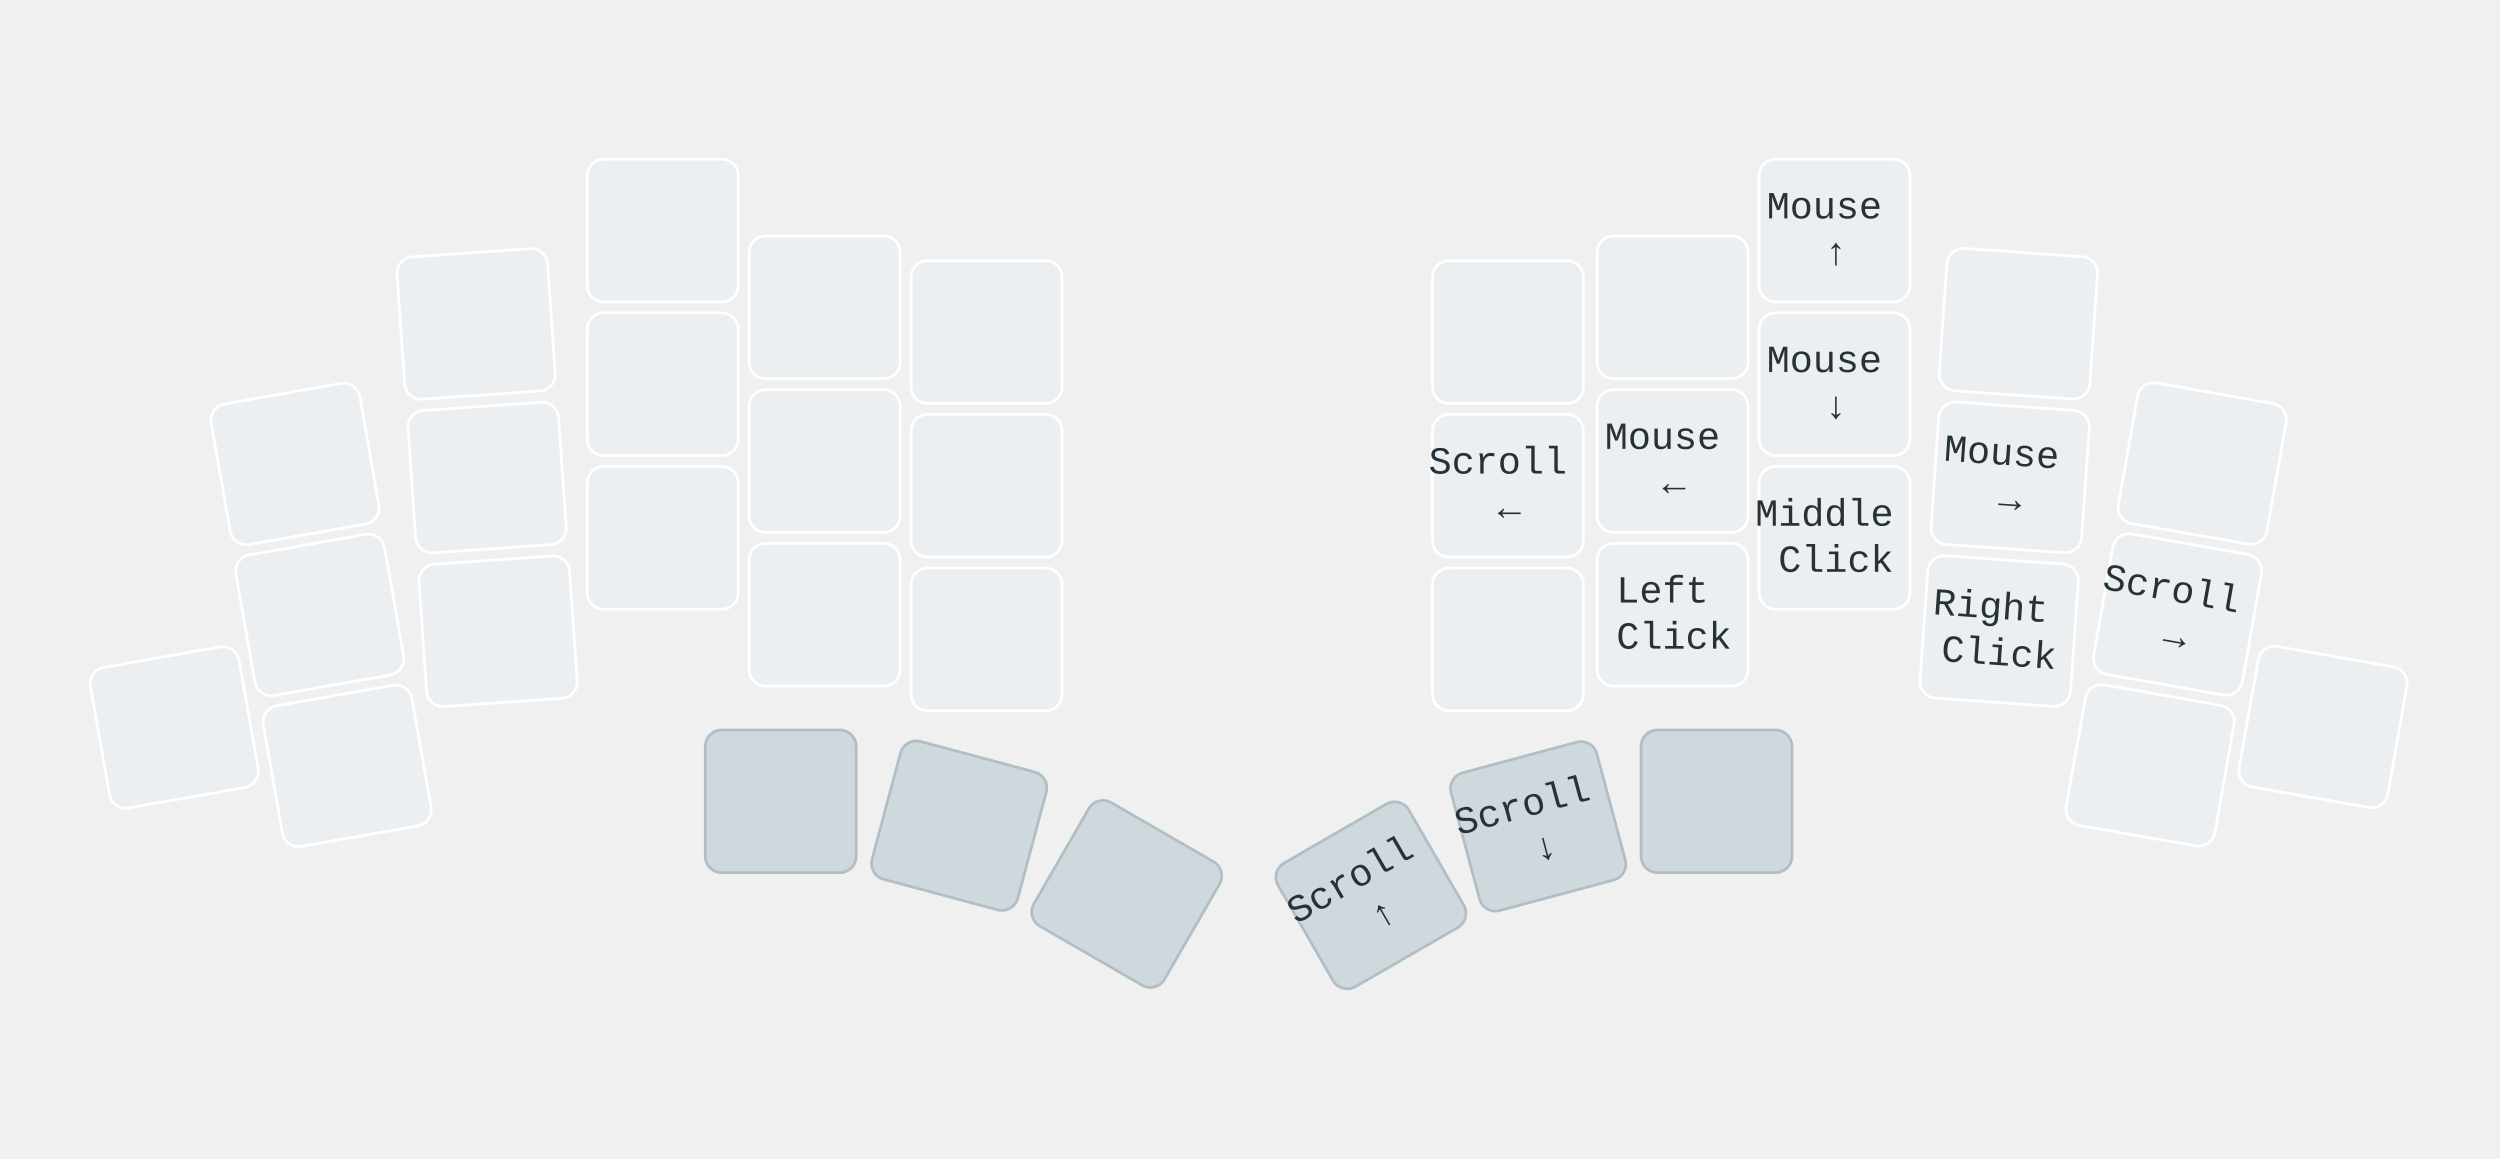
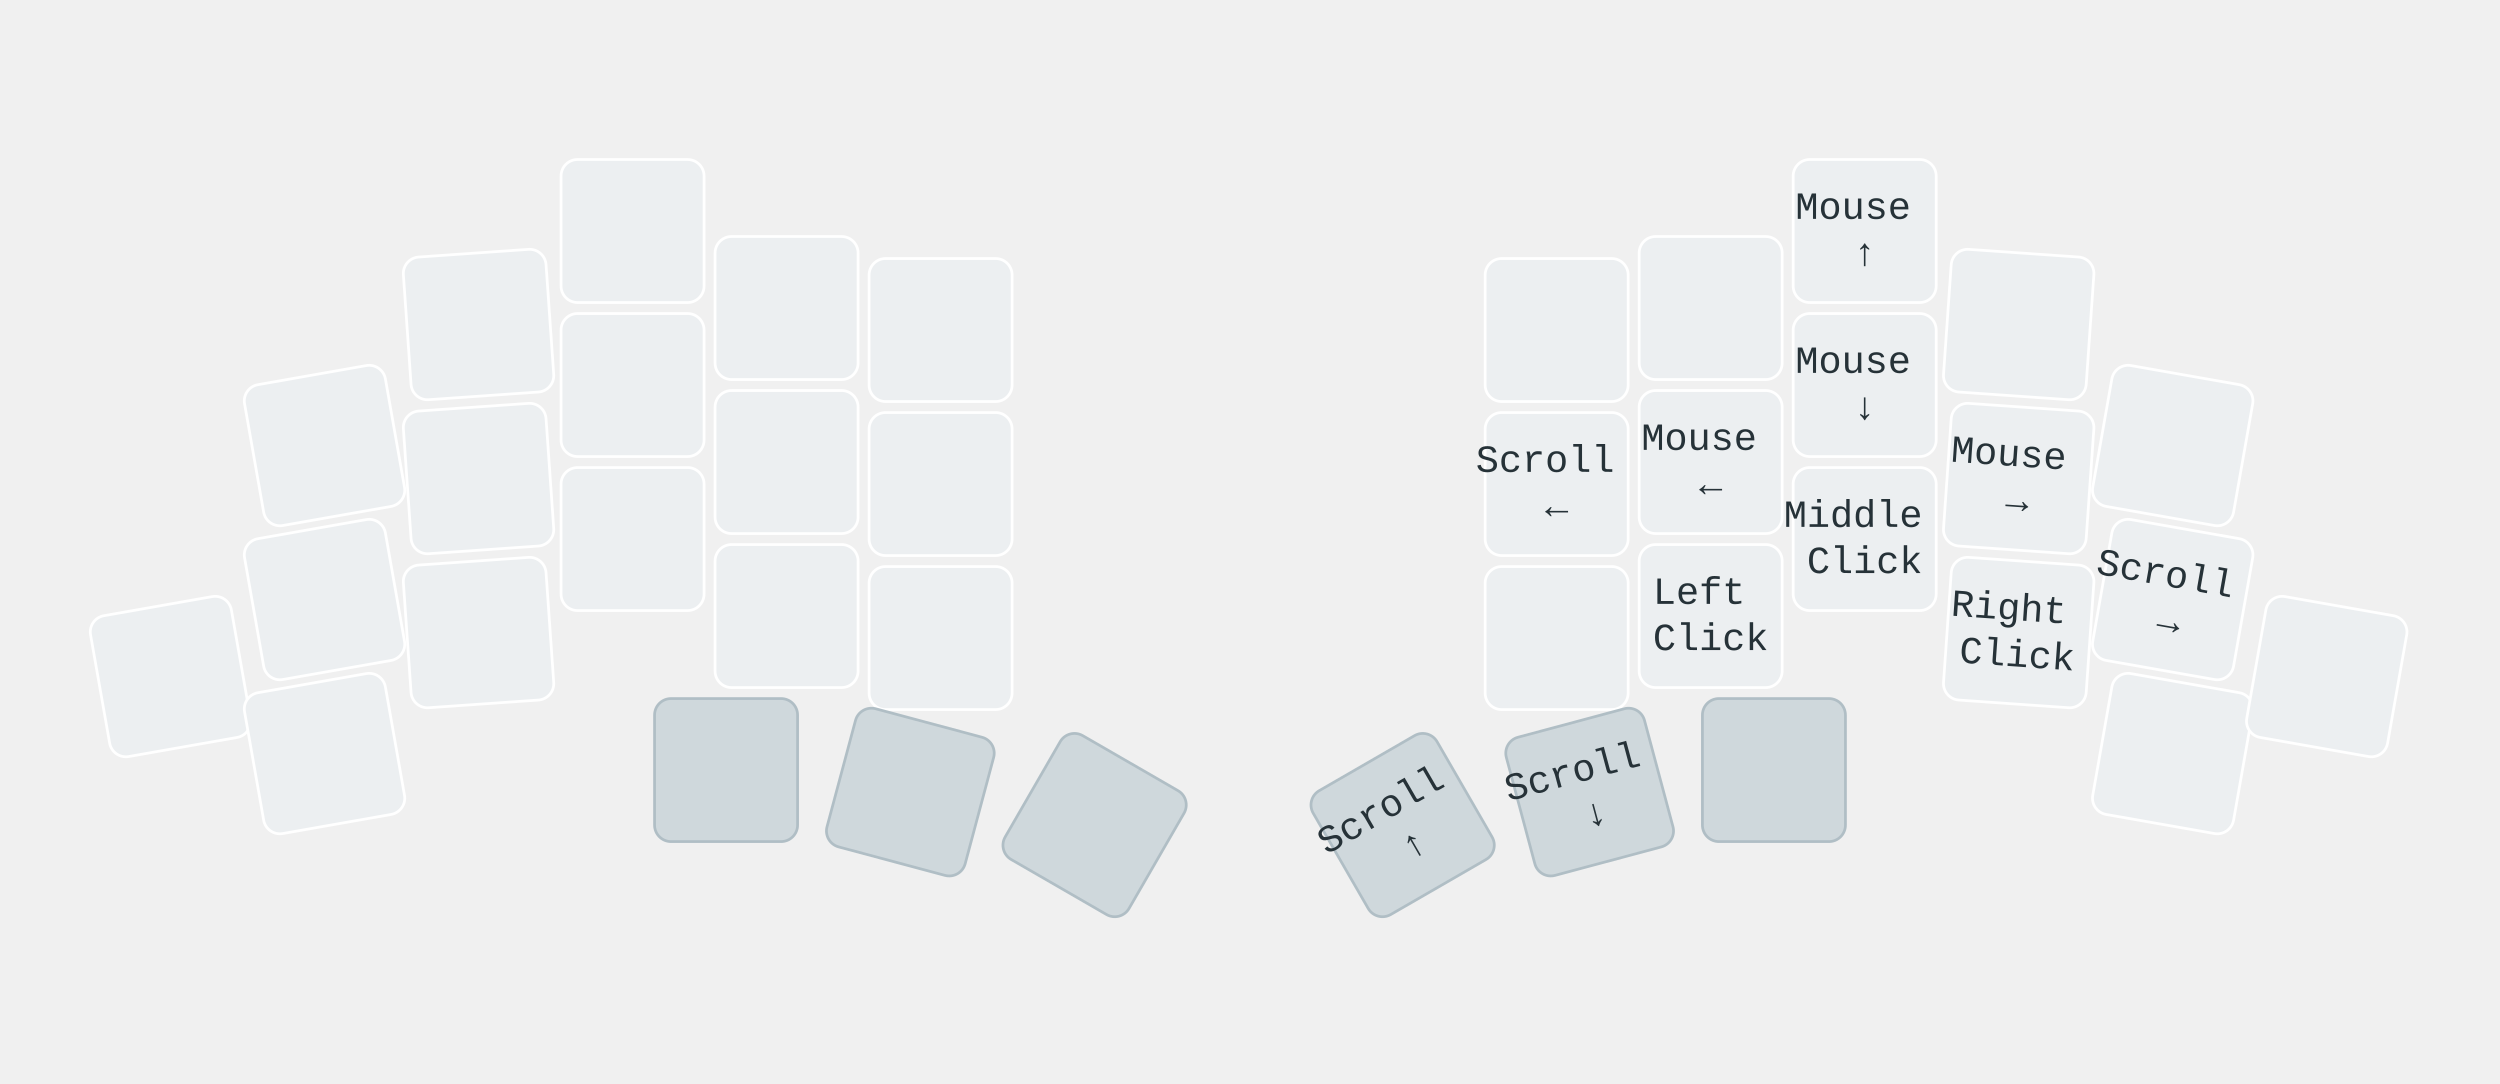
- <svg xmlns="http://www.w3.org/2000/svg" xmlns:xlink="http://www.w3.org/1999/xlink" width="911" height="422" viewBox="0 0 911 422" class="keymap">
+ <svg xmlns="http://www.w3.org/2000/svg" xmlns:xlink="http://www.w3.org/1999/xlink" width="909" height="394" viewBox="0 0 909 394" class="keymap">
  <defs>/* start glyphs */
<svg id="mdi:transfer-down">
      <svg id="mdi-transfer-down" viewBox="0 0 24 24">
        <path d="M16,3V5H8V3H16M16,7V9H8V7H16M16,11V13H8V11H16M5,15H19L12,22L5,15Z" />
      </svg>
    </svg>
    <svg id="mdi:transfer-up">
      <svg id="mdi-transfer-up" viewBox="0 0 24 24">
        <path d="M8,21V19H16V21H8M8,17V15H16V17H8M8,13V11H16V13H8M19,9H5L12,2L19,9Z" />
      </svg>
    </svg>
  </defs>/* end glyphs */
<style>/* force mdi glyph defs to inherit color from glyph references */
svg path {
    fill: inherit;
}

defs svg {
    overflow: visible;
}

defs svg path {
    fill: currentColor;
}

svg.keymap {
    font-family: REM, "SFMono-Regular", Consolas, "Liberation Mono", Menlo, monospace;
    font-size: 14px;
    font-kerning: normal;
    text-rendering: optimizeLegibility;
    fill: rgb(38, 50, 56);
}

rect.key {
    fill: rgb(236, 239, 241);
}

rect.key, rect.combo {
    stroke: white;
    stroke-width: 1;
}

.keypos-32 rect.key,
.keypos-33 rect.key,
.keypos-34 rect.key,
.keypos-35 rect.key,
.keypos-36 rect.key,
.keypos-37 rect.key {
    fill: rgb(207, 216, 220);
    stroke: rgb(176, 190, 197);
}

rect.side {
    filter: brightness(90%);
}

rect.combo, rect.combo-separate {
    fill: rgb(207, 216, 220);
}

rect.held, rect.combo.held {
    fill: rgb(229, 115, 115);
}

rect.ghost, rect.combo.ghost {
    stroke-dasharray: 4, 4;
    stroke-width: 2;
}

text {
    text-anchor: middle;
    dominant-baseline: middle;
}

text.label {
    font-weight: bold;
    text-anchor: start;
    fill: rgb(120, 144, 156);
    stroke: white;
    stroke-width: 4;
    paint-order: stroke;
}

text.footer {
    text-anchor: end;
    dominant-baseline: auto;
    stroke: white;
    stroke-width: 4;
    paint-order: stroke;
}

text.combo, text.hold, text.shifted, text.left, text.right, text.tl, text.tr, text.bl, text.br {
    font-size: 11px;
}

text.hold, text.shifted, text.left, text.right, text.tl, text.tr, text.bl, text.br {
    fill: rgb(96, 125, 139);
}

text.hold, text.bl, text.br {
    text-anchor: middle;
    dominant-baseline: auto;
}

text.shifted, text.tl, text.tr {
    text-anchor: middle;
    dominant-baseline: hanging;
}

text.left, text.tl, text.bl {
    text-anchor: start;
}

text.right, text.tr, text.br {
    text-anchor: end;
}

text.layer-activator {
    text-decoration: underline;
    fill: rgb(38, 50, 56);
}

text.combo.hold, text.combo.shifted, text.combo.left, text.combo.right {
    font-size: 8px;
}

text.combo.tap {
    fill: rgb(55, 71, 79);
}

use.glyph {
    fill: rgb(38, 50, 56);
    color: rgb(38, 50, 56);
}

use.left.glyph,
use.right.glyph,
use.tl.glyph,
use.bl.glyph,
use.br.glyph {
    fill: rgb(96, 125, 139);
    color: rgb(96, 125, 139);
}

use.combo.glyph {
    fill: rgb(55, 71, 79);
    color: rgb(55, 71, 79);
}

text.combo.hold, text.combo.left, text.combo.right {
    fill: rgb(55, 71, 79);
}

text.combo.shifted {
    fill: rgb(120, 144, 156);
}

text.trans {
    fill: rgb(120, 144, 156);
    opacity: 0.4;
}

path.combo {
    stroke-width: 1;
    stroke: rgb(207, 216, 220);
    fill: none;
}

.icon-tabler &gt; path {
    fill: inherit;
    stroke: inherit;
    stroke-width: 2;
}

.icon-tabler &gt; path[stroke="none"][fill="none"] {
    visibility: hidden;
}

svg.keymap { fill: rgb(38, 50, 56); }
rect.key { fill: rgb(236, 239, 241); }
rect.key, rect.combo { stroke: white; }
rect.combo, rect.combo-separate { fill: rgb(207, 216, 220); stroke: rgb(207, 216, 220); }
rect.held, rect.combo.held { fill: rgb(229, 115, 115); }
text.label, text.footer { stroke: white; }
text.trans { fill: rgb(120, 144, 156); opacity: 0.4; }
path.combo { stroke: rgb(207, 216, 220); }
</style>
  <g transform="translate(30, 0)" class="layer-Mouse">
    <g transform="translate(0, 56)">
-       <g transform="translate(78, 113) rotate(-10.0)" class="key trans keypos-0">
-         <rect rx="6" ry="6" x="-28" y="-26" width="55" height="52" class="key trans" />
+       <g transform="translate(88, 106) rotate(-10.0)" class="key trans keypos-0">
+         <rect rx="6" ry="6" x="-26" y="-26" width="52" height="52" class="key trans" />
      </g>
      <g transform="translate(144, 62) rotate(-4.0)" class="key trans keypos-1">
-         <rect rx="6" ry="6" x="-28" y="-26" width="55" height="52" class="key trans" />
-       </g>
-       <g transform="translate(212, 28)" class="key trans keypos-2">
-         <rect rx="6" ry="6" x="-28" y="-26" width="55" height="52" class="key trans" />
-       </g>
-       <g transform="translate(271, 56)" class="key trans keypos-3">
-         <rect rx="6" ry="6" x="-28" y="-26" width="55" height="52" class="key trans" />
-       </g>
-       <g transform="translate(330, 65)" class="key trans keypos-4">
-         <rect rx="6" ry="6" x="-28" y="-26" width="55" height="52" class="key trans" />
-       </g>
-       <g transform="translate(520, 65)" class="key trans keypos-5">
-         <rect rx="6" ry="6" x="-28" y="-26" width="55" height="52" class="key trans" />
-       </g>
-       <g transform="translate(580, 56)" class="key keypos-6">
-         <rect rx="6" ry="6" x="-28" y="-26" width="55" height="52" class="key" />
+         <rect rx="6" ry="6" x="-26" y="-26" width="52" height="52" class="key trans" />
+       </g>
+       <g transform="translate(200, 28)" class="key trans keypos-2">
+         <rect rx="6" ry="6" x="-26" y="-26" width="52" height="52" class="key trans" />
+       </g>
+       <g transform="translate(256, 56)" class="key trans keypos-3">
+         <rect rx="6" ry="6" x="-26" y="-26" width="52" height="52" class="key trans" />
+       </g>
+       <g transform="translate(312, 64)" class="key trans keypos-4">
+         <rect rx="6" ry="6" x="-26" y="-26" width="52" height="52" class="key trans" />
+       </g>
+       <g transform="translate(536, 64)" class="key trans keypos-5">
+         <rect rx="6" ry="6" x="-26" y="-26" width="52" height="52" class="key trans" />
+       </g>
+       <g transform="translate(592, 56)" class="key keypos-6">
+         <rect rx="6" ry="6" x="-26" y="-26" width="52" height="52" class="key" />
        <use href="#mdi:transfer-up" xlink:href="#mdi:transfer-up" x="-7" y="-7" height="14" width="14.0" class="key tap glyph mdi:transfer-up" />
      </g>
-       <g transform="translate(639, 28)" class="key keypos-7">
-         <rect rx="6" ry="6" x="-28" y="-26" width="55" height="52" class="key" />
+       <g transform="translate(648, 28)" class="key keypos-7">
+         <rect rx="6" ry="6" x="-26" y="-26" width="52" height="52" class="key" />
        <text x="0" y="0" class="key tap">
          <tspan x="0" dy="-0.6em">Mouse</tspan>
          <tspan x="0" dy="1.2em">↑</tspan>
        </text>
      </g>
-       <g transform="translate(706, 62) rotate(4.0)" class="key keypos-8">
-         <rect rx="6" ry="6" x="-28" y="-26" width="55" height="52" class="key" />
+       <g transform="translate(704, 62) rotate(4.0)" class="key keypos-8">
+         <rect rx="6" ry="6" x="-26" y="-26" width="52" height="52" class="key" />
        <use href="#mdi:transfer-down" xlink:href="#mdi:transfer-down" x="-7" y="-7" height="14" width="14.0" class="key tap glyph mdi:transfer-down" />
      </g>
-       <g transform="translate(773, 113) rotate(10.0)" class="key trans keypos-9">
-         <rect rx="6" ry="6" x="-28" y="-26" width="55" height="52" class="key trans" />
-       </g>
-       <g transform="translate(87, 168) rotate(-10.0)" class="key trans keypos-10">
-         <rect rx="6" ry="6" x="-28" y="-26" width="55" height="52" class="key trans" />
-       </g>
-       <g transform="translate(148, 118) rotate(-4.0)" class="key trans keypos-11">
-         <rect rx="6" ry="6" x="-28" y="-26" width="55" height="52" class="key trans" />
-       </g>
-       <g transform="translate(212, 84)" class="key trans keypos-12">
-         <rect rx="6" ry="6" x="-28" y="-26" width="55" height="52" class="key trans" />
-       </g>
-       <g transform="translate(271, 112)" class="key trans keypos-13">
-         <rect rx="6" ry="6" x="-28" y="-26" width="55" height="52" class="key trans" />
-       </g>
-       <g transform="translate(330, 121)" class="key trans keypos-14">
-         <rect rx="6" ry="6" x="-28" y="-26" width="55" height="52" class="key trans" />
-       </g>
-       <g transform="translate(520, 121)" class="key keypos-15">
-         <rect rx="6" ry="6" x="-28" y="-26" width="55" height="52" class="key" />
+       <g transform="translate(760, 106) rotate(10.0)" class="key trans keypos-9">
+         <rect rx="6" ry="6" x="-26" y="-26" width="52" height="52" class="key trans" />
+       </g>
+       <g transform="translate(88, 162) rotate(-10.0)" class="key trans keypos-10">
+         <rect rx="6" ry="6" x="-26" y="-26" width="52" height="52" class="key trans" />
+       </g>
+       <g transform="translate(144, 118) rotate(-4.0)" class="key trans keypos-11">
+         <rect rx="6" ry="6" x="-26" y="-26" width="52" height="52" class="key trans" />
+       </g>
+       <g transform="translate(200, 84)" class="key trans keypos-12">
+         <rect rx="6" ry="6" x="-26" y="-26" width="52" height="52" class="key trans" />
+       </g>
+       <g transform="translate(256, 112)" class="key trans keypos-13">
+         <rect rx="6" ry="6" x="-26" y="-26" width="52" height="52" class="key trans" />
+       </g>
+       <g transform="translate(312, 120)" class="key trans keypos-14">
+         <rect rx="6" ry="6" x="-26" y="-26" width="52" height="52" class="key trans" />
+       </g>
+       <g transform="translate(536, 120)" class="key keypos-15">
+         <rect rx="6" ry="6" x="-26" y="-26" width="52" height="52" class="key" />
        <text x="0" y="0" class="key tap">
          <tspan x="0" dy="-0.6em">Scroll</tspan>
          <tspan x="0" dy="1.2em">←</tspan>
        </text>
      </g>
-       <g transform="translate(580, 112)" class="key keypos-16">
-         <rect rx="6" ry="6" x="-28" y="-26" width="55" height="52" class="key" />
+       <g transform="translate(592, 112)" class="key keypos-16">
+         <rect rx="6" ry="6" x="-26" y="-26" width="52" height="52" class="key" />
        <text x="0" y="0" class="key tap">
          <tspan x="0" dy="-0.6em">Mouse</tspan>
          <tspan x="0" dy="1.2em">←</tspan>
        </text>
      </g>
-       <g transform="translate(639, 84)" class="key keypos-17">
-         <rect rx="6" ry="6" x="-28" y="-26" width="55" height="52" class="key" />
+       <g transform="translate(648, 84)" class="key keypos-17">
+         <rect rx="6" ry="6" x="-26" y="-26" width="52" height="52" class="key" />
        <text x="0" y="0" class="key tap">
          <tspan x="0" dy="-0.6em">Mouse</tspan>
          <tspan x="0" dy="1.2em">↓</tspan>
        </text>
      </g>
-       <g transform="translate(703, 118) rotate(4.0)" class="key keypos-18">
-         <rect rx="6" ry="6" x="-28" y="-26" width="55" height="52" class="key" />
+       <g transform="translate(704, 118) rotate(4.0)" class="key keypos-18">
+         <rect rx="6" ry="6" x="-26" y="-26" width="52" height="52" class="key" />
        <text x="0" y="0" class="key tap">
          <tspan x="0" dy="-0.6em">Mouse</tspan>
          <tspan x="0" dy="1.2em">→</tspan>
        </text>
      </g>
-       <g transform="translate(764, 168) rotate(10.0)" class="key keypos-19">
-         <rect rx="6" ry="6" x="-28" y="-26" width="55" height="52" class="key" />
+       <g transform="translate(760, 162) rotate(10.0)" class="key keypos-19">
+         <rect rx="6" ry="6" x="-26" y="-26" width="52" height="52" class="key" />
        <text x="0" y="0" class="key tap">
          <tspan x="0" dy="-0.6em">Scroll</tspan>
          <tspan x="0" dy="1.2em">→</tspan>
        </text>
      </g>
-       <g transform="translate(34, 209) rotate(-10.0)" class="key keypos-20">
-         <rect rx="6" ry="6" x="-28" y="-26" width="55" height="52" class="key" />
-       </g>
-       <g transform="translate(97, 223) rotate(-10.0)" class="key trans keypos-21">
-         <rect rx="6" ry="6" x="-28" y="-26" width="55" height="52" class="key trans" />
-       </g>
-       <g transform="translate(152, 174) rotate(-4.0)" class="key trans keypos-22">
-         <rect rx="6" ry="6" x="-28" y="-26" width="55" height="52" class="key trans" />
-       </g>
-       <g transform="translate(212, 140)" class="key trans keypos-23">
-         <rect rx="6" ry="6" x="-28" y="-26" width="55" height="52" class="key trans" />
-       </g>
-       <g transform="translate(271, 168)" class="key trans keypos-24">
-         <rect rx="6" ry="6" x="-28" y="-26" width="55" height="52" class="key trans" />
-       </g>
-       <g transform="translate(330, 177)" class="key trans keypos-25">
-         <rect rx="6" ry="6" x="-28" y="-26" width="55" height="52" class="key trans" />
-       </g>
-       <g transform="translate(520, 177)" class="key trans keypos-26">
-         <rect rx="6" ry="6" x="-28" y="-26" width="55" height="52" class="key trans" />
-       </g>
-       <g transform="translate(580, 168)" class="key keypos-27">
-         <rect rx="6" ry="6" x="-28" y="-26" width="55" height="52" class="key" />
+       <g transform="translate(32, 190) rotate(-10.0)" class="key keypos-20">
+         <rect rx="6" ry="6" x="-26" y="-26" width="52" height="52" class="key" />
+       </g>
+       <g transform="translate(88, 218) rotate(-10.0)" class="key trans keypos-21">
+         <rect rx="6" ry="6" x="-26" y="-26" width="52" height="52" class="key trans" />
+       </g>
+       <g transform="translate(144, 174) rotate(-4.0)" class="key trans keypos-22">
+         <rect rx="6" ry="6" x="-26" y="-26" width="52" height="52" class="key trans" />
+       </g>
+       <g transform="translate(200, 140)" class="key trans keypos-23">
+         <rect rx="6" ry="6" x="-26" y="-26" width="52" height="52" class="key trans" />
+       </g>
+       <g transform="translate(256, 168)" class="key trans keypos-24">
+         <rect rx="6" ry="6" x="-26" y="-26" width="52" height="52" class="key trans" />
+       </g>
+       <g transform="translate(312, 176)" class="key trans keypos-25">
+         <rect rx="6" ry="6" x="-26" y="-26" width="52" height="52" class="key trans" />
+       </g>
+       <g transform="translate(536, 176)" class="key trans keypos-26">
+         <rect rx="6" ry="6" x="-26" y="-26" width="52" height="52" class="key trans" />
+       </g>
+       <g transform="translate(592, 168)" class="key keypos-27">
+         <rect rx="6" ry="6" x="-26" y="-26" width="52" height="52" class="key" />
        <text x="0" y="0" class="key tap">
          <tspan x="0" dy="-0.6em">Left</tspan>
          <tspan x="0" dy="1.2em">Click</tspan>
        </text>
      </g>
-       <g transform="translate(639, 140)" class="key keypos-28">
-         <rect rx="6" ry="6" x="-28" y="-26" width="55" height="52" class="key" />
+       <g transform="translate(648, 140)" class="key keypos-28">
+         <rect rx="6" ry="6" x="-26" y="-26" width="52" height="52" class="key" />
        <text x="0" y="0" class="key tap">
          <tspan x="0" dy="-0.6em">Middle</tspan>
          <tspan x="0" dy="1.2em">Click</tspan>
        </text>
      </g>
-       <g transform="translate(699, 174) rotate(4.0)" class="key keypos-29">
-         <rect rx="6" ry="6" x="-28" y="-26" width="55" height="52" class="key" />
+       <g transform="translate(704, 174) rotate(4.0)" class="key keypos-29">
+         <rect rx="6" ry="6" x="-26" y="-26" width="52" height="52" class="key" />
        <text x="0" y="0" class="key tap">
          <tspan x="0" dy="-0.6em">Right</tspan>
          <tspan x="0" dy="1.2em">Click</tspan>
        </text>
      </g>
-       <g transform="translate(754, 223) rotate(10.0)" class="key trans keypos-30">
-         <rect rx="6" ry="6" x="-28" y="-26" width="55" height="52" class="key trans" />
-       </g>
-       <g transform="translate(817, 209) rotate(10.0)" class="key keypos-31">
-         <rect rx="6" ry="6" x="-28" y="-26" width="55" height="52" class="key" />
-       </g>
-       <g transform="translate(255, 236)" class="key keypos-32">
-         <rect rx="6" ry="6" x="-28" y="-26" width="55" height="52" class="key" />
-       </g>
-       <g transform="translate(320, 245) rotate(15.0)" class="key trans keypos-33">
-         <rect rx="6" ry="6" x="-28" y="-26" width="55" height="52" class="key trans" />
-       </g>
-       <g transform="translate(381, 270) rotate(30.0)" class="key trans keypos-34">
-         <rect rx="6" ry="6" x="-28" y="-26" width="55" height="52" class="key trans" />
-       </g>
-       <g transform="translate(470, 270) rotate(-30.0)" class="key keypos-35">
-         <rect rx="6" ry="6" x="-28" y="-26" width="55" height="52" class="key" />
+       <g transform="translate(760, 218) rotate(10.0)" class="key trans keypos-30">
+         <rect rx="6" ry="6" x="-26" y="-26" width="52" height="52" class="key trans" />
+       </g>
+       <g transform="translate(816, 190) rotate(10.0)" class="key keypos-31">
+         <rect rx="6" ry="6" x="-26" y="-26" width="52" height="52" class="key" />
+       </g>
+       <g transform="translate(234, 224)" class="key keypos-32">
+         <rect rx="6" ry="6" x="-26" y="-26" width="52" height="52" class="key" />
+       </g>
+       <g transform="translate(301, 232) rotate(15.0)" class="key trans keypos-33">
+         <rect rx="6" ry="6" x="-26" y="-26" width="52" height="52" class="key trans" />
+       </g>
+       <g transform="translate(368, 244) rotate(30.0)" class="key trans keypos-34">
+         <rect rx="6" ry="6" x="-26" y="-26" width="52" height="52" class="key trans" />
+       </g>
+       <g transform="translate(480, 244) rotate(-30.0)" class="key keypos-35">
+         <rect rx="6" ry="6" x="-26" y="-26" width="52" height="52" class="key" />
        <text x="0" y="0" class="key tap">
          <tspan x="0" dy="-0.6em">Scroll</tspan>
          <tspan x="0" dy="1.2em">↑</tspan>
        </text>
      </g>
-       <g transform="translate(531, 245) rotate(-15.0)" class="key keypos-36">
-         <rect rx="6" ry="6" x="-28" y="-26" width="55" height="52" class="key" />
+       <g transform="translate(548, 232) rotate(-15.0)" class="key keypos-36">
+         <rect rx="6" ry="6" x="-26" y="-26" width="52" height="52" class="key" />
        <text x="0" y="0" class="key tap">
          <tspan x="0" dy="-0.6em">Scroll</tspan>
          <tspan x="0" dy="1.2em">↓</tspan>
        </text>
      </g>
-       <g transform="translate(596, 236)" class="key keypos-37">
-         <rect rx="6" ry="6" x="-28" y="-26" width="55" height="52" class="key" />
+       <g transform="translate(615, 224)" class="key keypos-37">
+         <rect rx="6" ry="6" x="-26" y="-26" width="52" height="52" class="key" />
      </g>
    </g>
  </g>
</svg>
